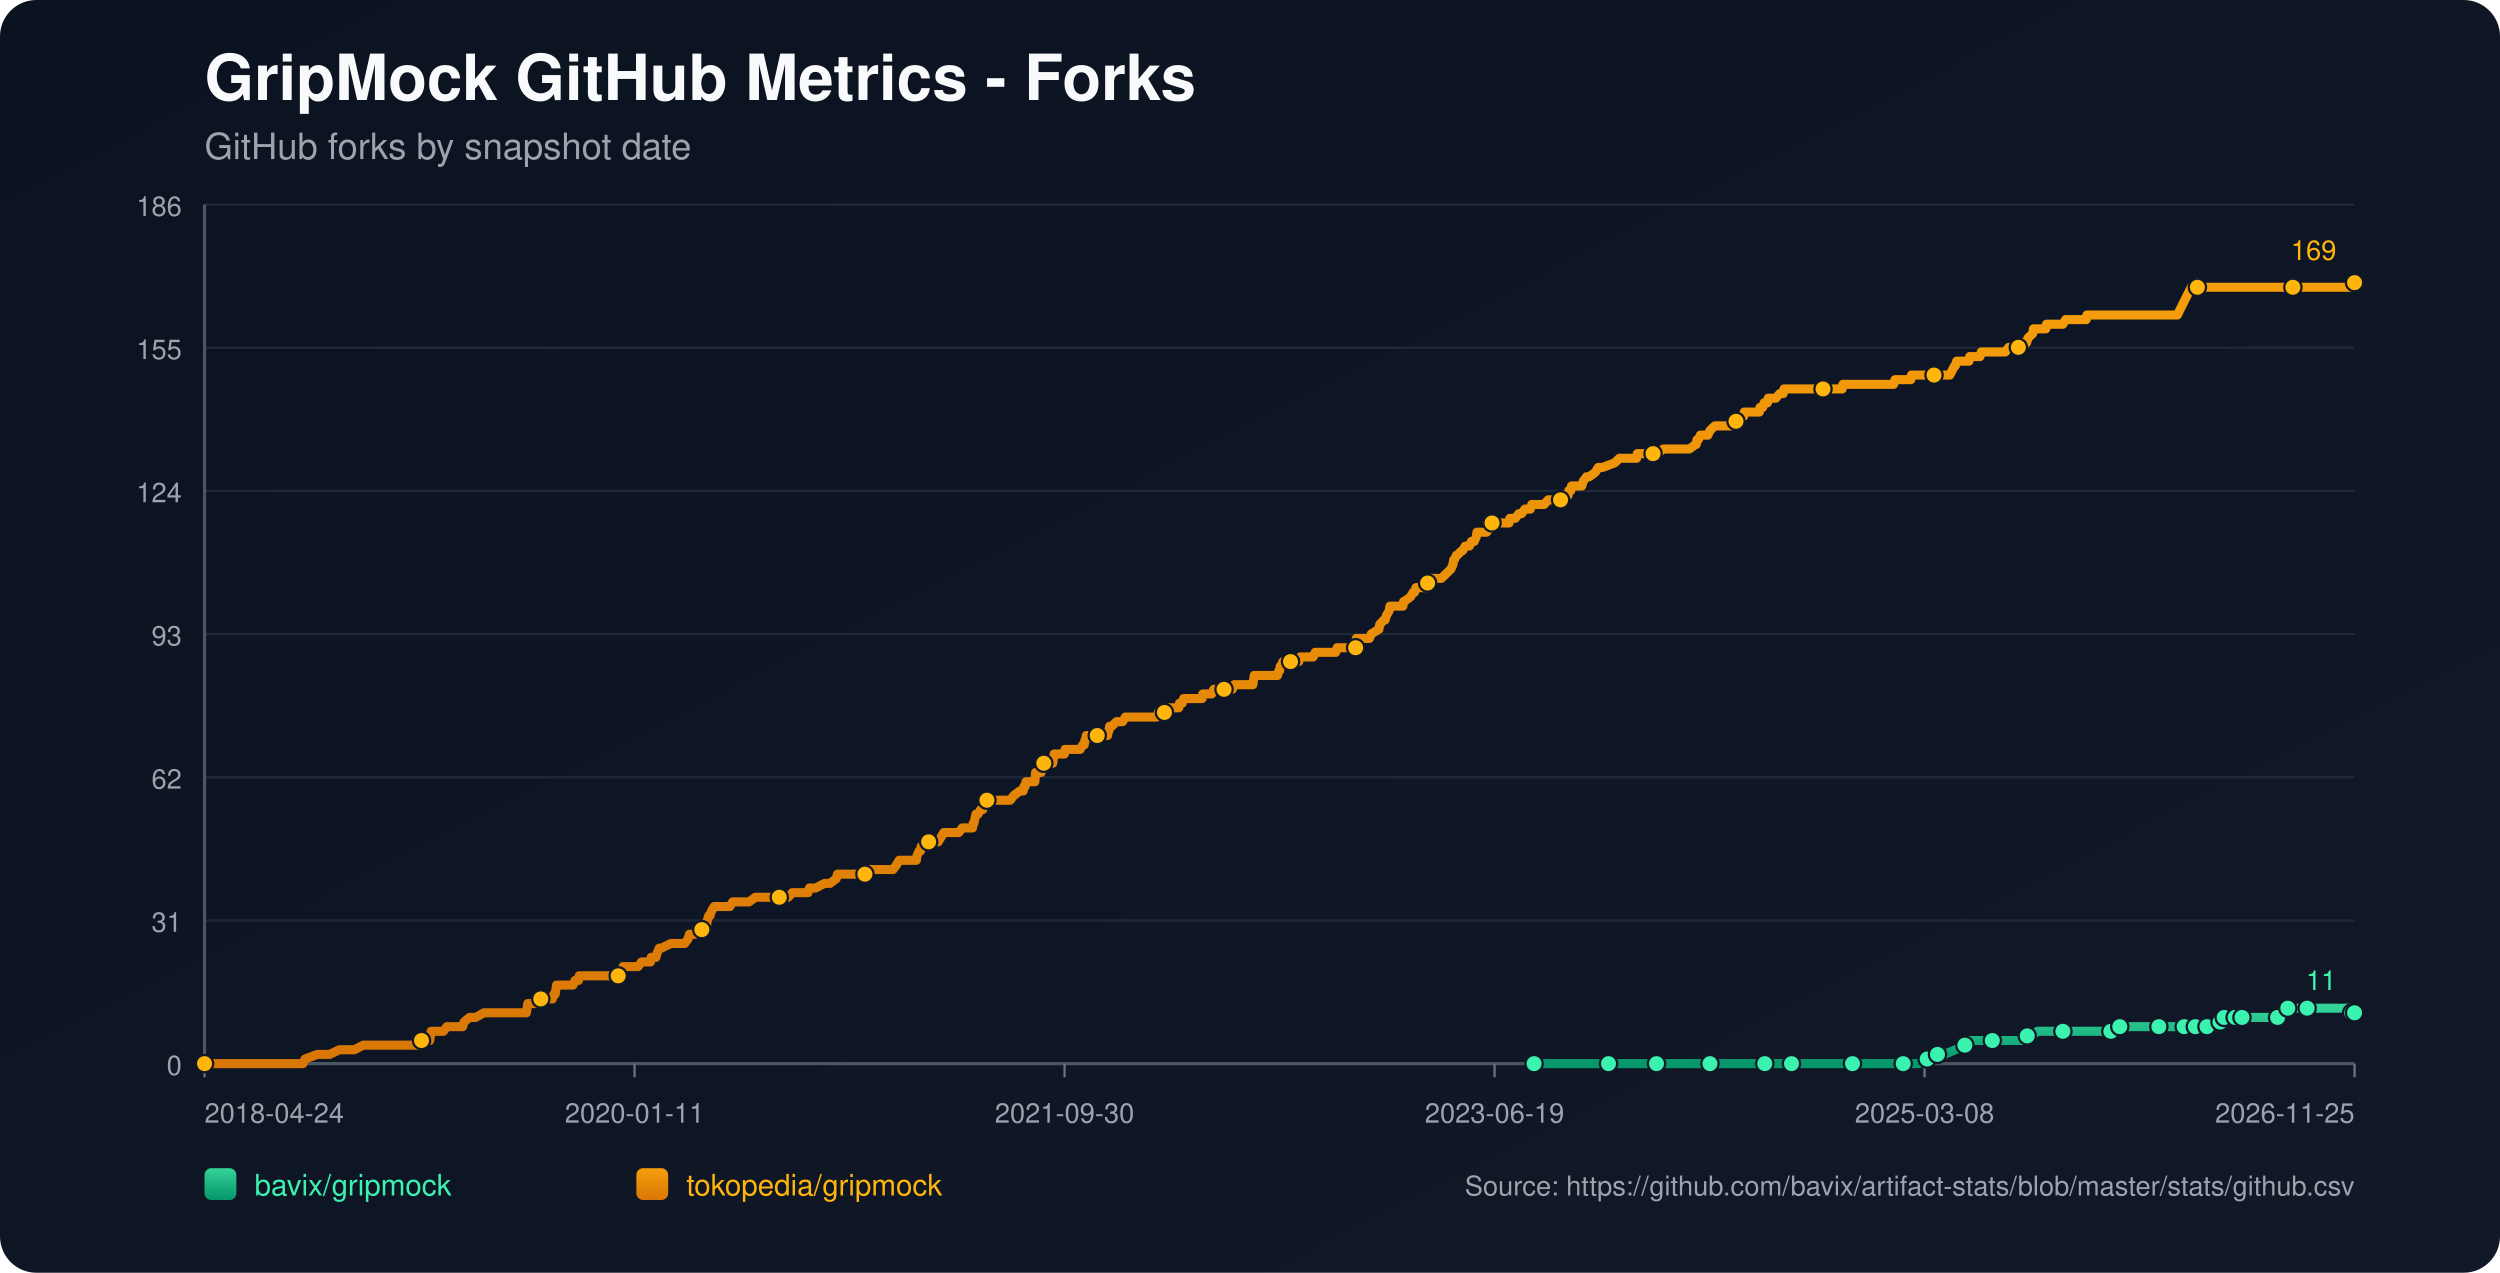
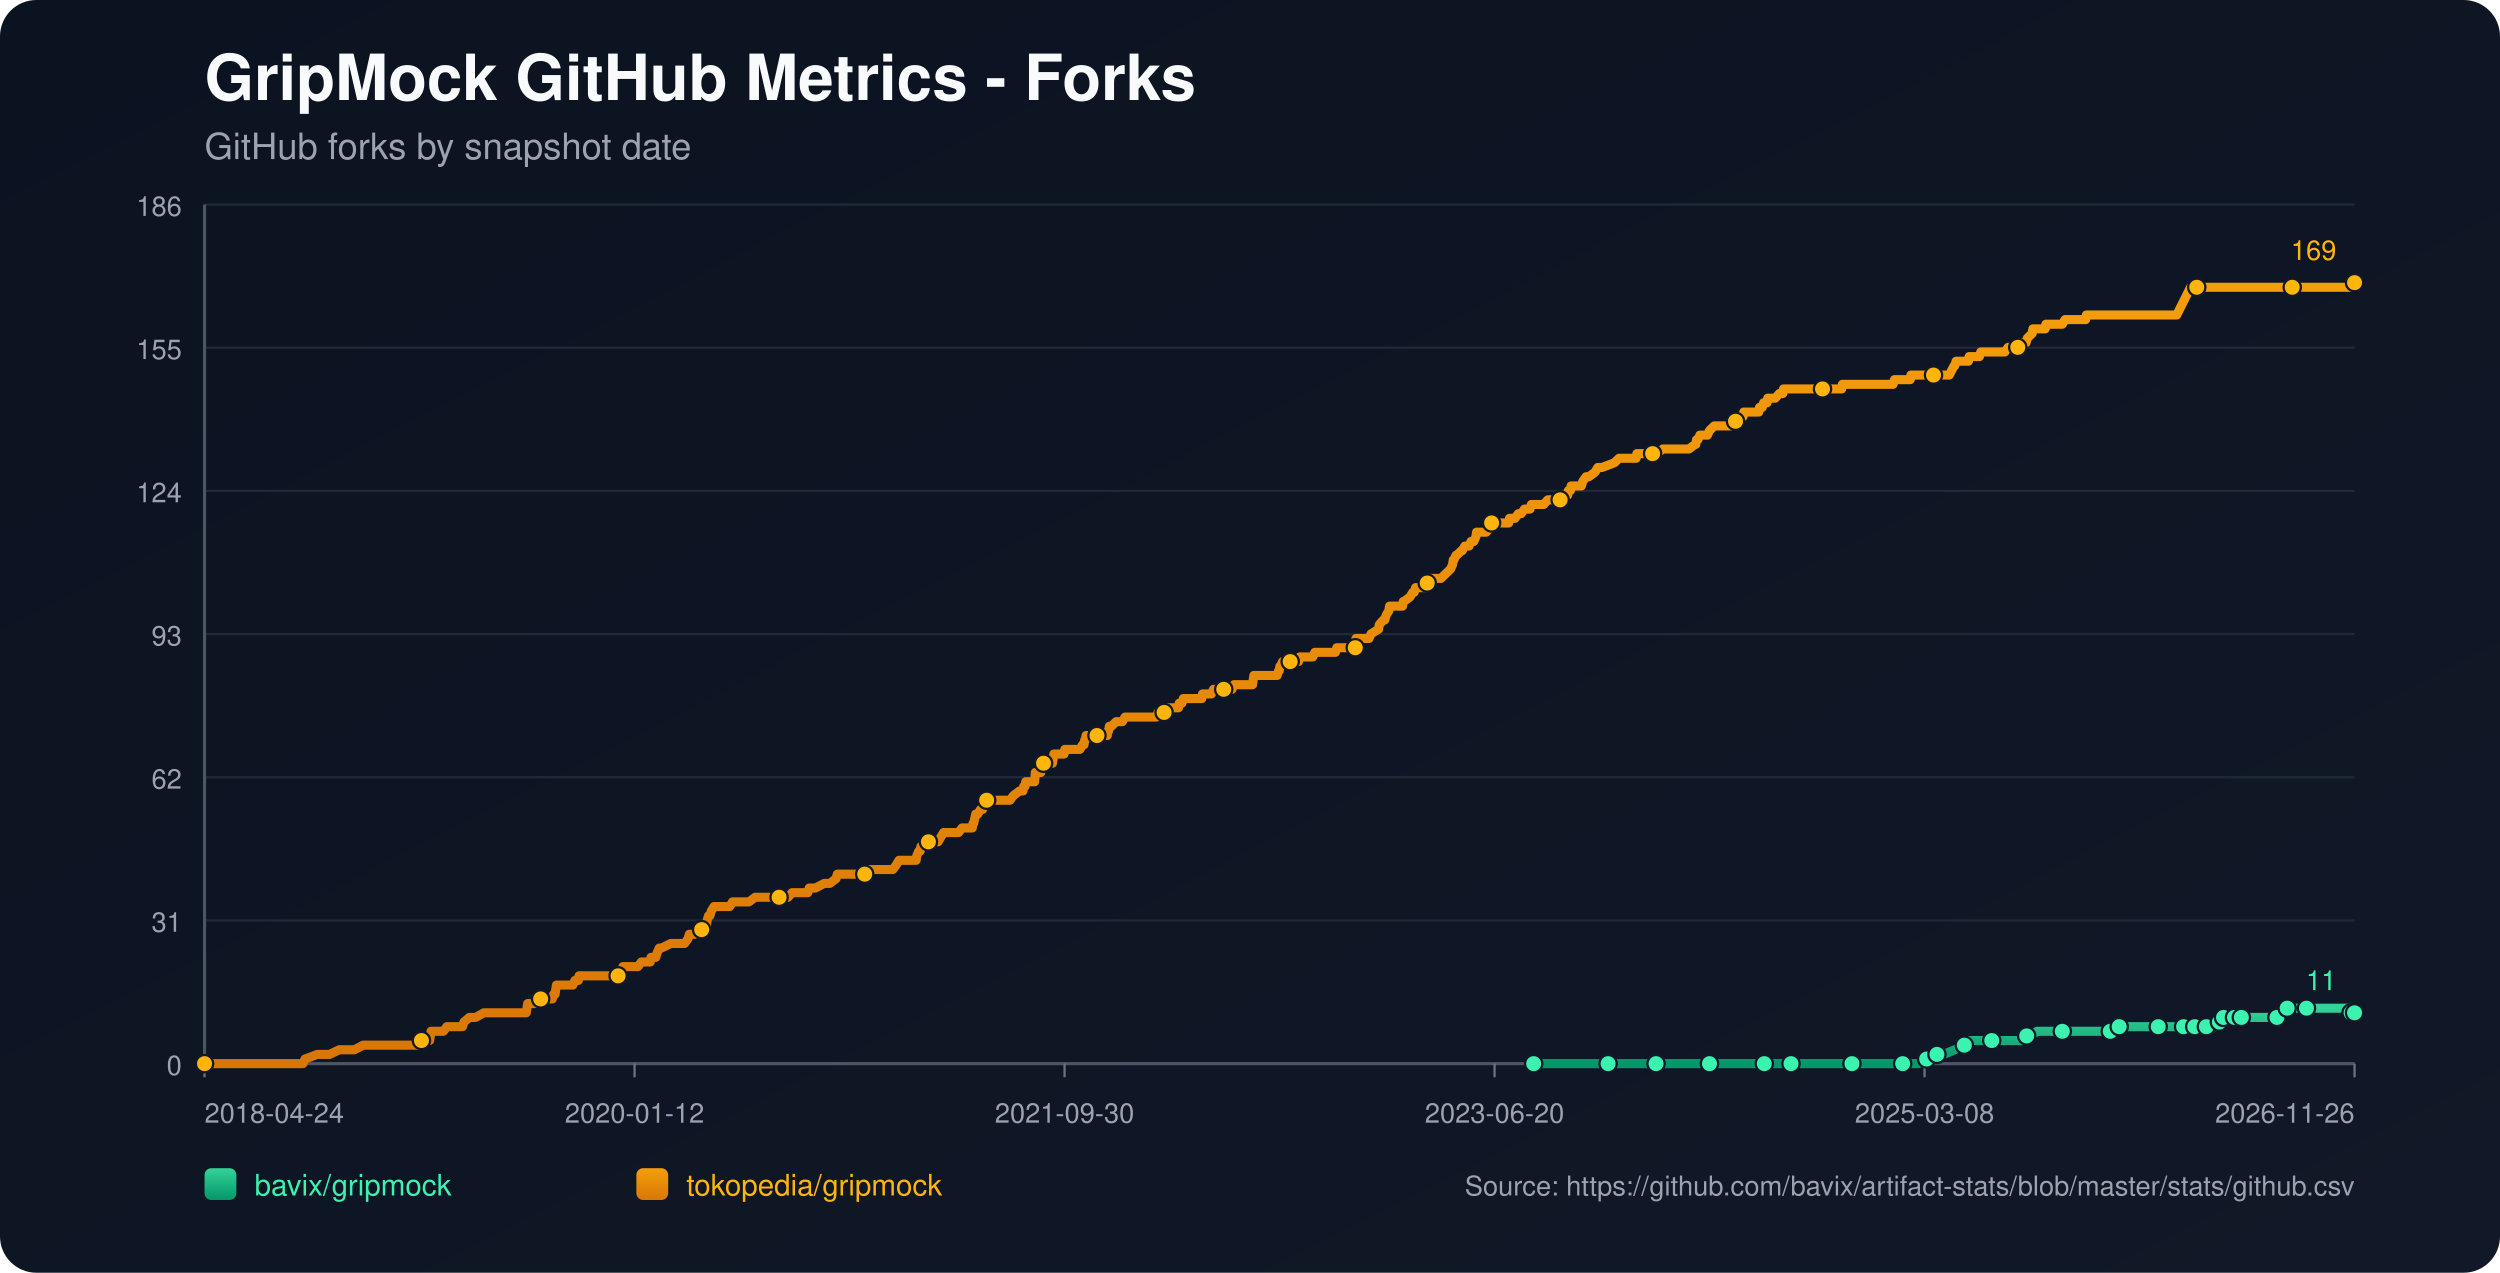
<svg xmlns="http://www.w3.org/2000/svg" width="1100" height="560" viewBox="0 0 1100 560">
  <defs>
    <linearGradient id="bg" x1="0" y1="0" x2="1" y2="1">
      <stop offset="0%" stop-color="#0b1220" />
      <stop offset="100%" stop-color="#111827" />
    </linearGradient>
    <linearGradient id="repo-0" x1="0" y1="0" x2="0" y2="1">
      <stop offset="0%" stop-color="#34d399" />
      <stop offset="100%" stop-color="#059669" />
    </linearGradient>
    <linearGradient id="repo-1" x1="0" y1="0" x2="0" y2="1">
      <stop offset="0%" stop-color="#f59e0b" />
      <stop offset="100%" stop-color="#d97706" />
    </linearGradient>
  </defs>
  <rect x="0" y="0" width="1100" height="560" fill="url(#bg)" rx="16" />
  <text x="90" y="44" fill="#f9fafb" font-size="28" font-family="-apple-system,BlinkMacSystemFont,Segoe UI,Helvetica,Arial,sans-serif" font-weight="700">GripMock GitHub Metrics - Forks</text>
  <text x="90" y="70" fill="#9ca3af" font-size="16" font-family="-apple-system,BlinkMacSystemFont,Segoe UI,Helvetica,Arial,sans-serif">GitHub forks by snapshot date</text>
  <line x1="90" y1="90.00" x2="1036" y2="90.00" stroke="#1f2937" stroke-width="1" />
  <text x="80" y="95.00" text-anchor="end" fill="#9ca3af" font-size="12" font-family="-apple-system,BlinkMacSystemFont,Segoe UI,Helvetica,Arial,sans-serif">186</text>
  <line x1="90" y1="153.00" x2="1036" y2="153.00" stroke="#1f2937" stroke-width="1" />
  <text x="80" y="158.00" text-anchor="end" fill="#9ca3af" font-size="12" font-family="-apple-system,BlinkMacSystemFont,Segoe UI,Helvetica,Arial,sans-serif">155</text>
  <line x1="90" y1="216.00" x2="1036" y2="216.00" stroke="#1f2937" stroke-width="1" />
  <text x="80" y="221.00" text-anchor="end" fill="#9ca3af" font-size="12" font-family="-apple-system,BlinkMacSystemFont,Segoe UI,Helvetica,Arial,sans-serif">124</text>
  <line x1="90" y1="279.00" x2="1036" y2="279.00" stroke="#1f2937" stroke-width="1" />
  <text x="80" y="284.00" text-anchor="end" fill="#9ca3af" font-size="12" font-family="-apple-system,BlinkMacSystemFont,Segoe UI,Helvetica,Arial,sans-serif">93</text>
  <line x1="90" y1="342.00" x2="1036" y2="342.00" stroke="#1f2937" stroke-width="1" />
  <text x="80" y="347.00" text-anchor="end" fill="#9ca3af" font-size="12" font-family="-apple-system,BlinkMacSystemFont,Segoe UI,Helvetica,Arial,sans-serif">62</text>
  <line x1="90" y1="405.00" x2="1036" y2="405.00" stroke="#1f2937" stroke-width="1" />
  <text x="80" y="410.00" text-anchor="end" fill="#9ca3af" font-size="12" font-family="-apple-system,BlinkMacSystemFont,Segoe UI,Helvetica,Arial,sans-serif">31</text>
  <line x1="90" y1="468.00" x2="1036" y2="468.00" stroke="#1f2937" stroke-width="1" />
  <text x="80" y="473.00" text-anchor="end" fill="#9ca3af" font-size="12" font-family="-apple-system,BlinkMacSystemFont,Segoe UI,Helvetica,Arial,sans-serif">0</text>
  <line x1="90" y1="468" x2="1036" y2="468" stroke="#4b5563" stroke-width="1.4" />
  <line x1="90" y1="90" x2="90" y2="468" stroke="#4b5563" stroke-width="1.4" />
  <line x1="90.00" y1="468" x2="90.00" y2="474" stroke="#6b7280" stroke-width="1" />
  <text x="90.00" y="494" text-anchor="start" fill="#9ca3af" font-size="12" font-family="-apple-system,BlinkMacSystemFont,Segoe UI,Helvetica,Arial,sans-serif">2018-04-24</text>
  <line x1="279.20" y1="468" x2="279.20" y2="474" stroke="#6b7280" stroke-width="1" />
-   <text x="279.20" y="494" text-anchor="middle" fill="#9ca3af" font-size="12" font-family="-apple-system,BlinkMacSystemFont,Segoe UI,Helvetica,Arial,sans-serif">2020-01-11</text>
+   <text x="279.20" y="494" text-anchor="middle" fill="#9ca3af" font-size="12" font-family="-apple-system,BlinkMacSystemFont,Segoe UI,Helvetica,Arial,sans-serif">2020-01-12</text>
  <line x1="468.40" y1="468" x2="468.40" y2="474" stroke="#6b7280" stroke-width="1" />
  <text x="468.40" y="494" text-anchor="middle" fill="#9ca3af" font-size="12" font-family="-apple-system,BlinkMacSystemFont,Segoe UI,Helvetica,Arial,sans-serif">2021-09-30</text>
  <line x1="657.60" y1="468" x2="657.60" y2="474" stroke="#6b7280" stroke-width="1" />
-   <text x="657.60" y="494" text-anchor="middle" fill="#9ca3af" font-size="12" font-family="-apple-system,BlinkMacSystemFont,Segoe UI,Helvetica,Arial,sans-serif">2023-06-19</text>
+   <text x="657.60" y="494" text-anchor="middle" fill="#9ca3af" font-size="12" font-family="-apple-system,BlinkMacSystemFont,Segoe UI,Helvetica,Arial,sans-serif">2023-06-20</text>
  <line x1="846.80" y1="468" x2="846.80" y2="474" stroke="#6b7280" stroke-width="1" />
  <text x="846.80" y="494" text-anchor="middle" fill="#9ca3af" font-size="12" font-family="-apple-system,BlinkMacSystemFont,Segoe UI,Helvetica,Arial,sans-serif">2025-03-08</text>
  <line x1="1036.00" y1="468" x2="1036.00" y2="474" stroke="#6b7280" stroke-width="1" />
-   <text x="1036.00" y="494" text-anchor="end" fill="#9ca3af" font-size="12" font-family="-apple-system,BlinkMacSystemFont,Segoe UI,Helvetica,Arial,sans-serif">2026-11-25</text>
-   <polyline fill="none" stroke="url(#repo-0)" stroke-width="4" stroke-linecap="round" stroke-linejoin="round" points="675.00,468.00 681.21,468.00 693.27,468.00 705.94,468.00 707.75,468.00 710.76,468.00 721.62,468.00 723.73,468.00 728.86,468.00 729.16,468.00 733.68,468.00 740.92,468.00 752.38,468.00 755.39,468.00 759.31,468.00 762.63,468.00 776.50,468.00 780.72,468.00 781.33,468.00 782.53,468.00 788.26,468.00 800.93,468.00 803.64,468.00 809.97,468.00 815.10,468.00 815.70,468.00 816.31,468.00 835.00,468.00 837.41,468.00 838.02,468.00 843.75,468.00 844.35,468.00 847.97,465.97 849.18,465.97 849.48,465.97 849.78,465.97 852.49,463.93 854.00,463.93 855.51,463.93 860.33,461.90 864.55,459.87 866.06,459.87 866.66,457.83 873.00,457.83 876.62,457.83 887.47,457.83 889.58,457.83 890.19,455.80 891.99,455.80 893.80,455.80 896.52,453.77 901.34,453.77 907.68,453.77 911.60,453.77 922.15,453.77 924.26,453.77 928.78,453.77 929.09,453.77 929.99,453.77 932.40,453.77 932.70,451.73 940.85,451.73 947.18,451.73 947.78,451.73 949.89,451.73 955.92,451.73 958.03,451.73 959.54,451.73 961.05,451.73 964.14,451.73 965.03,451.73 965.34,451.73 965.94,451.73 966.24,451.73 966.55,451.73 970.77,451.73 971.07,451.73 971.37,451.73 975.00,451.73 975.29,449.70 976.81,449.70 977.11,449.70 977.42,449.70 978.33,449.70 978.63,447.67 982.57,447.67 982.86,447.67 983.17,447.67 983.47,447.67 984.68,447.67 984.96,447.67 986.17,447.67 986.48,447.67 991.89,447.67 992.19,447.67 992.49,447.67 1002.14,447.67 1002.44,445.63 1006.03,445.63 1006.33,445.63 1006.63,443.60 1010.31,443.60 1010.60,443.60 1014.83,443.60 1015.14,443.60 1021.19,443.60 1021.49,443.60 1034.48,443.60 1034.77,445.63 1036.00,445.63" />
-   <circle cx="675.00" cy="468.00" r="3.8" fill="#3bf2af" stroke="#111827" stroke-width="1" />
-   <circle cx="707.75" cy="468.00" r="3.8" fill="#3bf2af" stroke="#111827" stroke-width="1" />
-   <circle cx="728.86" cy="468.00" r="3.8" fill="#3bf2af" stroke="#111827" stroke-width="1" />
-   <circle cx="752.38" cy="468.00" r="3.8" fill="#3bf2af" stroke="#111827" stroke-width="1" />
-   <circle cx="776.50" cy="468.00" r="3.8" fill="#3bf2af" stroke="#111827" stroke-width="1" />
-   <circle cx="788.26" cy="468.00" r="3.8" fill="#3bf2af" stroke="#111827" stroke-width="1" />
-   <circle cx="815.10" cy="468.00" r="3.8" fill="#3bf2af" stroke="#111827" stroke-width="1" />
-   <circle cx="837.41" cy="468.00" r="3.8" fill="#3bf2af" stroke="#111827" stroke-width="1" />
-   <circle cx="847.97" cy="465.97" r="3.8" fill="#3bf2af" stroke="#111827" stroke-width="1" />
-   <circle cx="852.49" cy="463.93" r="3.8" fill="#3bf2af" stroke="#111827" stroke-width="1" />
-   <circle cx="864.55" cy="459.87" r="3.8" fill="#3bf2af" stroke="#111827" stroke-width="1" />
-   <circle cx="876.62" cy="457.83" r="3.8" fill="#3bf2af" stroke="#111827" stroke-width="1" />
-   <circle cx="891.99" cy="455.80" r="3.8" fill="#3bf2af" stroke="#111827" stroke-width="1" />
-   <circle cx="907.68" cy="453.77" r="3.8" fill="#3bf2af" stroke="#111827" stroke-width="1" />
-   <circle cx="928.78" cy="453.77" r="3.8" fill="#3bf2af" stroke="#111827" stroke-width="1" />
-   <circle cx="932.70" cy="451.73" r="3.8" fill="#3bf2af" stroke="#111827" stroke-width="1" />
-   <circle cx="949.89" cy="451.73" r="3.8" fill="#3bf2af" stroke="#111827" stroke-width="1" />
-   <circle cx="961.05" cy="451.73" r="3.8" fill="#3bf2af" stroke="#111827" stroke-width="1" />
-   <circle cx="965.94" cy="451.73" r="3.8" fill="#3bf2af" stroke="#111827" stroke-width="1" />
-   <circle cx="971.07" cy="451.73" r="3.8" fill="#3bf2af" stroke="#111827" stroke-width="1" />
-   <circle cx="976.81" cy="449.70" r="3.8" fill="#3bf2af" stroke="#111827" stroke-width="1" />
-   <circle cx="978.63" cy="447.67" r="3.8" fill="#3bf2af" stroke="#111827" stroke-width="1" />
-   <circle cx="983.47" cy="447.67" r="3.8" fill="#3bf2af" stroke="#111827" stroke-width="1" />
-   <circle cx="986.48" cy="447.67" r="3.8" fill="#3bf2af" stroke="#111827" stroke-width="1" />
-   <circle cx="1002.14" cy="447.67" r="3.8" fill="#3bf2af" stroke="#111827" stroke-width="1" />
-   <circle cx="1006.63" cy="443.60" r="3.8" fill="#3bf2af" stroke="#111827" stroke-width="1" />
-   <circle cx="1015.14" cy="443.60" r="3.8" fill="#3bf2af" stroke="#111827" stroke-width="1" />
-   <circle cx="1034.77" cy="445.63" r="3.8" fill="#3bf2af" stroke="#111827" stroke-width="1" />
+   <text x="1036.00" y="494" text-anchor="end" fill="#9ca3af" font-size="12" font-family="-apple-system,BlinkMacSystemFont,Segoe UI,Helvetica,Arial,sans-serif">2026-11-26</text>
+   <polyline fill="none" stroke="url(#repo-0)" stroke-width="4" stroke-linecap="round" stroke-linejoin="round" points="674.82,468.00 681.03,468.00 693.09,468.00 705.75,468.00 707.56,468.00 710.57,468.00 721.42,468.00 723.53,468.00 728.66,468.00 728.96,468.00 733.48,468.00 740.71,468.00 752.17,468.00 755.18,468.00 759.10,468.00 762.42,468.00 776.29,468.00 780.51,468.00 781.11,468.00 782.32,468.00 788.04,468.00 800.70,468.00 803.42,468.00 809.75,468.00 814.87,468.00 815.48,468.00 816.08,468.00 834.77,468.00 837.18,468.00 837.78,468.00 843.51,468.00 844.11,468.00 847.73,465.97 848.94,465.97 849.24,465.97 849.54,465.97 852.25,463.93 853.76,463.93 855.27,463.93 860.09,461.90 864.31,459.87 865.82,459.87 866.42,457.83 872.75,457.83 876.37,457.83 887.22,457.83 889.33,457.83 889.93,455.80 891.74,455.80 893.55,455.80 896.26,453.77 901.09,453.77 907.42,453.77 911.34,453.77 921.89,453.77 924.00,453.77 928.52,453.77 928.82,453.77 929.73,453.77 932.14,453.77 932.44,451.73 940.58,451.73 946.91,451.73 947.51,451.73 949.62,451.73 955.65,451.73 957.76,451.73 959.27,451.73 960.78,451.73 963.86,451.73 964.76,451.73 965.06,451.73 965.67,451.73 965.97,451.73 966.27,451.73 970.49,451.73 970.80,451.73 971.09,451.73 974.72,451.73 975.01,449.70 976.53,449.70 976.84,449.70 977.14,449.70 978.05,449.70 978.35,447.67 982.29,447.67 982.58,447.67 982.89,447.67 983.18,447.67 984.39,447.67 984.68,447.67 985.89,447.67 986.20,447.67 991.61,447.67 991.91,447.67 992.21,447.67 1001.85,447.67 1002.15,445.63 1005.74,445.63 1006.04,445.63 1006.35,443.60 1010.02,443.60 1010.31,443.60 1014.54,443.60 1014.85,443.60 1020.90,443.60 1021.20,443.60 1034.18,443.60 1034.47,445.63 1036.00,445.63" />
+   <circle cx="674.82" cy="468.00" r="3.8" fill="#3bf2af" stroke="#111827" stroke-width="1" />
+   <circle cx="707.56" cy="468.00" r="3.8" fill="#3bf2af" stroke="#111827" stroke-width="1" />
+   <circle cx="728.66" cy="468.00" r="3.8" fill="#3bf2af" stroke="#111827" stroke-width="1" />
+   <circle cx="752.17" cy="468.00" r="3.8" fill="#3bf2af" stroke="#111827" stroke-width="1" />
+   <circle cx="776.29" cy="468.00" r="3.8" fill="#3bf2af" stroke="#111827" stroke-width="1" />
+   <circle cx="788.04" cy="468.00" r="3.8" fill="#3bf2af" stroke="#111827" stroke-width="1" />
+   <circle cx="814.87" cy="468.00" r="3.8" fill="#3bf2af" stroke="#111827" stroke-width="1" />
+   <circle cx="837.18" cy="468.00" r="3.8" fill="#3bf2af" stroke="#111827" stroke-width="1" />
+   <circle cx="847.73" cy="465.97" r="3.8" fill="#3bf2af" stroke="#111827" stroke-width="1" />
+   <circle cx="852.25" cy="463.93" r="3.8" fill="#3bf2af" stroke="#111827" stroke-width="1" />
+   <circle cx="864.31" cy="459.87" r="3.8" fill="#3bf2af" stroke="#111827" stroke-width="1" />
+   <circle cx="876.37" cy="457.83" r="3.8" fill="#3bf2af" stroke="#111827" stroke-width="1" />
+   <circle cx="891.74" cy="455.80" r="3.8" fill="#3bf2af" stroke="#111827" stroke-width="1" />
+   <circle cx="907.42" cy="453.77" r="3.8" fill="#3bf2af" stroke="#111827" stroke-width="1" />
+   <circle cx="928.52" cy="453.77" r="3.8" fill="#3bf2af" stroke="#111827" stroke-width="1" />
+   <circle cx="932.44" cy="451.73" r="3.8" fill="#3bf2af" stroke="#111827" stroke-width="1" />
+   <circle cx="949.62" cy="451.73" r="3.8" fill="#3bf2af" stroke="#111827" stroke-width="1" />
+   <circle cx="960.78" cy="451.73" r="3.8" fill="#3bf2af" stroke="#111827" stroke-width="1" />
+   <circle cx="965.67" cy="451.73" r="3.8" fill="#3bf2af" stroke="#111827" stroke-width="1" />
+   <circle cx="970.80" cy="451.73" r="3.8" fill="#3bf2af" stroke="#111827" stroke-width="1" />
+   <circle cx="976.53" cy="449.70" r="3.8" fill="#3bf2af" stroke="#111827" stroke-width="1" />
+   <circle cx="978.35" cy="447.67" r="3.8" fill="#3bf2af" stroke="#111827" stroke-width="1" />
+   <circle cx="983.18" cy="447.67" r="3.8" fill="#3bf2af" stroke="#111827" stroke-width="1" />
+   <circle cx="986.20" cy="447.67" r="3.8" fill="#3bf2af" stroke="#111827" stroke-width="1" />
+   <circle cx="1001.85" cy="447.67" r="3.8" fill="#3bf2af" stroke="#111827" stroke-width="1" />
+   <circle cx="1006.35" cy="443.60" r="3.8" fill="#3bf2af" stroke="#111827" stroke-width="1" />
+   <circle cx="1014.85" cy="443.60" r="3.8" fill="#3bf2af" stroke="#111827" stroke-width="1" />
+   <circle cx="1034.47" cy="445.63" r="3.8" fill="#3bf2af" stroke="#111827" stroke-width="1" />
  <circle cx="1036.00" cy="445.63" r="3.8" fill="#3bf2af" stroke="#111827" stroke-width="1" />
  <text x="1028.00" y="435.63" text-anchor="end" fill="#3bf2af" font-size="12" font-family="-apple-system,BlinkMacSystemFont,Segoe UI,Helvetica,Arial,sans-serif">11</text>
-   <polyline fill="none" stroke="url(#repo-1)" stroke-width="4" stroke-linecap="round" stroke-linejoin="round" points="90.00,468.00 91.69,468.00 92.29,468.00 95.61,468.00 98.92,468.00 133.30,468.00 134.21,465.97 139.63,463.93 145.06,463.93 149.28,461.90 152.60,461.90 153.20,461.90 153.50,461.90 153.81,461.90 155.31,461.90 155.92,461.90 159.84,459.87 160.14,459.87 163.76,459.87 164.66,459.87 164.96,459.87 166.47,459.87 167.98,459.87 169.79,459.87 170.69,459.87 175.52,459.87 177.93,459.87 179.44,459.87 179.74,459.87 184.56,459.87 184.87,459.87 185.47,457.83 188.48,457.83 189.09,457.83 189.39,455.80 189.69,453.77 195.12,453.77 196.63,451.73 202.36,451.73 203.56,451.73 204.16,449.70 206.58,447.67 209.29,447.67 212.91,445.63 213.21,445.63 215.32,445.63 217.43,445.63 220.45,445.63 221.35,445.63 223.46,445.63 225.57,445.63 227.38,445.63 227.69,445.63 227.99,445.63 230.40,445.63 231.00,445.63 231.61,445.63 231.91,443.60 232.21,441.57 232.51,441.57 234.92,441.57 235.53,441.57 237.94,439.53 243.06,439.53 243.67,437.50 243.97,437.50 244.27,437.50 244.87,433.43 246.08,433.43 246.38,433.43 248.19,433.43 248.49,433.43 250.60,433.43 251.51,433.43 252.11,433.43 253.02,431.40 254.52,431.40 254.82,429.37 255.73,429.37 258.44,429.37 261.76,429.37 262.66,429.37 263.57,429.37 263.87,429.37 265.08,429.37 265.38,429.37 265.98,429.37 266.89,429.37 268.39,429.37 269.00,429.37 269.30,429.37 269.60,429.37 271.11,429.37 272.01,429.37 272.62,429.37 273.82,427.33 274.12,425.30 275.63,425.30 278.95,425.30 280.76,425.30 282.27,423.27 282.57,423.27 284.68,423.27 286.19,423.27 286.49,421.23 288.30,421.23 288.60,421.23 289.20,419.20 290.11,417.17 290.41,417.17 290.71,417.17 291.01,417.17 295.23,415.13 298.85,415.13 299.15,415.13 299.76,415.13 300.96,415.13 301.26,415.13 302.77,413.10 303.37,411.07 303.68,411.07 303.98,411.07 304.28,411.07 305.79,411.07 308.80,409.03 310.01,409.03 310.31,407.00 310.91,407.00 311.21,404.97 311.82,402.93 312.42,402.93 313.02,400.90 314.23,398.87 314.83,398.87 316.64,398.87 316.94,398.87 318.15,398.87 319.96,398.87 321.17,398.87 322.37,396.83 322.67,396.83 323.28,396.83 324.18,396.83 325.09,396.83 326.59,396.83 328.10,396.83 329.61,396.83 332.32,394.80 334.73,394.80 335.04,394.80 335.34,394.80 339.86,394.80 340.77,394.80 341.67,394.80 341.97,394.80 342.88,394.80 344.99,394.80 345.29,394.80 346.80,394.80 348.61,392.77 351.62,392.77 352.53,392.77 353.43,392.77 354.64,392.77 355.24,392.77 355.54,392.77 356.14,390.73 357.65,390.73 358.86,390.73 362.78,388.70 364.29,388.70 365.19,388.70 367.91,386.67 368.51,384.63 368.81,384.63 369.11,384.63 370.62,384.63 371.52,384.63 372.73,384.63 373.03,384.63 373.63,384.63 375.75,384.63 376.05,384.63 376.65,384.63 378.76,384.63 379.36,384.63 380.57,384.63 381.47,382.60 381.78,382.60 382.08,382.60 385.70,382.60 386.30,382.60 387.51,382.60 387.81,382.60 389.01,382.60 390.22,382.60 390.52,382.60 390.82,382.60 392.33,382.60 392.93,382.60 394.44,380.57 395.65,378.53 396.55,378.53 398.36,378.53 399.57,378.53 401.08,378.53 401.38,378.53 401.98,378.53 402.58,378.53 403.19,378.53 403.49,376.50 404.39,374.47 404.69,374.47 405.00,374.47 405.30,372.43 406.80,372.43 407.41,370.40 408.61,370.40 409.22,370.40 410.12,370.40 410.72,370.40 411.63,370.40 412.84,370.40 414.04,368.37 415.25,366.33 415.55,366.33 417.06,366.33 417.36,366.33 417.96,366.33 418.26,366.33 418.87,366.33 419.17,366.33 420.68,366.33 421.88,366.33 423.39,364.30 427.61,364.30 427.91,364.30 428.21,362.27 428.52,362.27 429.42,358.20 429.72,358.20 430.02,358.20 430.33,358.20 431.53,356.17 432.13,356.17 432.44,356.17 433.34,354.13 433.64,352.10 434.25,352.10 436.05,352.10 436.36,352.10 436.66,352.10 437.86,352.10 439.97,352.10 440.28,352.10 440.88,352.10 442.99,352.10 444.50,352.10 446.01,350.07 448.72,348.03 449.93,348.03 450.23,348.03 450.53,346.00 451.13,346.00 451.43,343.97 451.74,343.97 452.64,343.97 452.94,343.97 453.85,343.97 455.35,343.97 455.66,339.90 455.96,339.90 456.26,339.90 456.56,339.90 456.86,339.90 457.16,339.90 457.77,339.90 458.07,339.90 458.37,335.83 459.27,335.83 459.88,335.83 460.48,335.83 461.69,335.83 462.89,335.83 463.19,335.83 463.50,333.80 463.80,331.77 465.30,331.77 466.51,331.77 466.81,331.77 468.02,331.77 468.32,331.77 468.62,329.73 471.64,329.73 471.94,329.73 472.54,329.73 474.05,329.73 474.65,329.73 475.26,329.73 476.46,327.70 477.07,327.70 477.37,325.67 477.67,325.67 477.97,323.63 479.18,323.63 479.48,323.63 480.08,323.63 480.38,323.63 481.29,323.63 481.59,323.63 482.79,323.63 485.51,323.63 486.41,323.63 487.32,323.63 487.62,321.60 487.92,321.60 488.22,319.57 488.52,319.57 489.13,319.57 491.24,317.53 492.44,317.53 492.75,317.53 493.05,317.53 493.95,317.53 495.16,315.50 496.36,315.50 497.87,315.50 498.17,315.50 501.49,315.50 503.00,315.50 503.60,315.50 504.20,315.50 506.62,315.50 507.22,315.50 507.52,315.50 508.43,315.50 509.03,315.50 509.63,313.47 510.24,313.47 510.84,313.47 512.04,313.47 512.35,313.47 512.65,313.47 514.16,311.43 514.76,311.43 515.06,311.43 515.96,311.43 516.57,311.43 517.17,311.43 518.68,311.43 518.98,309.40 519.28,309.40 520.19,309.40 520.79,307.37 521.39,307.37 522.90,307.37 525.61,307.37 525.92,307.37 527.12,307.37 527.42,307.37 528.63,307.37 528.93,307.37 529.23,305.33 529.84,305.33 530.74,305.33 531.04,305.33 531.34,305.33 531.95,305.33 533.15,305.33 534.06,303.30 534.36,303.30 538.28,303.30 538.58,303.30 539.49,303.30 540.09,303.30 542.20,303.30 543.10,301.27 543.41,301.27 543.71,301.27 546.12,301.27 546.42,301.27 546.72,301.27 547.63,301.27 547.93,301.27 548.53,301.27 550.64,301.27 551.25,301.27 551.85,297.20 552.75,297.20 553.06,297.20 553.96,297.20 559.09,297.20 560.29,297.20 560.59,297.20 562.10,297.20 562.70,295.17 563.01,295.17 563.31,293.13 563.61,293.13 564.51,291.10 565.42,291.10 565.72,291.10 567.53,291.10 567.83,291.10 568.43,291.10 569.34,291.10 569.94,291.10 570.24,291.10 571.45,291.10 572.05,289.07 572.66,289.07 573.56,289.07 573.86,289.07 577.78,289.07 578.69,287.03 579.59,287.03 579.89,287.03 581.40,287.03 581.70,287.03 582.00,287.03 582.31,287.03 583.51,287.03 584.42,287.03 586.53,287.03 587.43,287.03 587.73,287.03 588.34,285.00 588.94,285.00 590.75,285.00 591.05,285.00 594.07,285.00 594.37,285.00 595.27,285.00 595.57,285.00 596.48,285.00 596.78,280.93 597.08,280.93 598.59,280.93 598.89,280.93 599.80,280.93 601.30,280.93 602.51,280.93 603.41,278.90 606.73,276.86 607.03,274.83 608.84,272.80 609.44,272.80 610.05,270.76 611.25,268.73 611.56,266.70 613.97,266.70 616.68,266.70 617.28,266.70 617.59,264.66 617.89,264.66 620.60,262.63 621.81,260.60 622.11,260.60 622.41,260.60 623.01,258.56 624.22,258.56 624.52,258.56 625.13,258.56 626.33,258.56 627.84,258.56 628.14,256.53 628.74,256.53 629.05,256.53 629.35,254.50 629.65,254.50 629.95,254.50 630.55,254.50 634.17,254.50 636.28,252.46 638.39,250.43 639.30,248.40 639.60,246.36 639.90,246.36 640.81,244.33 641.11,244.33 643.22,242.30 643.52,242.30 644.73,240.26 645.03,240.26 645.33,240.26 646.54,240.26 647.44,238.23 648.65,238.23 649.55,236.20 649.85,234.16 651.66,234.16 652.26,234.16 653.17,234.16 653.47,234.16 654.07,234.16 655.88,232.13 656.49,230.10 657.09,230.10 657.39,230.10 657.99,230.10 658.30,230.10 659.20,230.10 659.50,230.10 660.10,230.10 661.31,230.10 661.61,230.10 662.22,230.10 662.82,230.10 664.02,230.10 664.33,228.06 665.53,228.06 666.74,228.06 668.25,226.03 669.15,226.03 669.45,226.03 670.96,224.00 671.26,224.00 672.47,224.00 673.37,224.00 673.98,221.96 674.88,221.96 676.09,221.96 676.39,221.96 676.99,221.96 679.40,221.96 681.21,219.93 683.32,219.93 686.64,219.93 686.94,217.90 687.24,217.90 689.05,217.90 689.66,217.90 689.96,217.90 690.26,215.86 691.16,215.86 691.47,213.83 692.07,213.83 694.48,213.83 695.99,213.83 696.59,211.80 698.10,209.76 699.31,209.76 702.02,207.73 703.23,205.70 705.04,205.70 710.46,203.66 712.57,201.63 713.18,201.63 715.89,201.63 716.49,201.63 717.10,201.63 718.91,201.63 719.51,201.63 720.11,201.63 720.41,199.60 720.72,199.60 723.13,199.60 725.84,199.60 727.35,199.60 729.16,199.60 731.87,197.56 734.29,197.56 735.49,197.56 736.09,197.56 737.30,197.56 738.81,197.56 739.41,197.56 740.01,197.56 741.82,197.56 743.03,197.56 743.33,197.56 746.05,195.53 746.35,195.53 746.65,193.50 747.25,193.50 748.16,191.46 749.36,191.46 751.17,191.46 751.47,191.46 752.38,189.43 754.49,187.40 756.60,187.40 758.41,187.40 760.82,187.40 761.42,187.40 761.73,187.40 762.63,185.36 762.93,185.36 763.23,185.36 763.84,185.36 765.04,183.33 767.15,183.33 767.46,181.30 768.36,181.30 770.17,181.30 771.68,181.30 771.98,181.30 773.19,181.30 774.09,181.30 774.39,179.26 775.60,179.26 776.20,177.23 777.71,177.23 778.01,175.20 778.31,175.20 780.12,175.20 781.03,175.20 781.33,175.20 783.14,173.16 784.34,173.16 784.64,173.16 784.95,171.13 787.06,171.13 788.56,171.13 792.18,171.13 792.48,171.13 794.29,171.13 797.01,171.13 800.02,171.13 801.83,171.13 802.13,171.13 802.44,171.13 803.04,171.13 805.45,171.13 807.56,171.13 810.58,171.13 810.88,169.10 813.59,169.10 814.50,169.10 815.70,169.10 825.05,169.10 826.26,169.10 826.56,169.10 829.57,169.10 831.08,169.10 833.19,169.10 833.80,167.06 834.10,167.06 835.91,167.06 837.11,167.06 837.72,167.06 838.02,167.06 838.32,167.06 839.22,167.06 840.73,167.06 841.03,165.03 842.54,165.03 844.65,165.03 846.76,165.03 847.37,165.03 850.68,165.03 850.98,165.03 852.49,165.03 854.00,165.03 856.71,165.03 857.92,165.03 860.03,160.96 860.33,160.96 860.94,158.93 862.44,158.93 862.74,158.93 863.35,158.93 864.25,158.93 864.55,158.93 864.86,158.93 865.16,158.93 866.36,158.93 866.66,156.90 868.47,156.90 868.78,156.90 870.28,156.90 870.58,156.90 871.19,156.90 871.79,154.86 872.70,154.86 875.71,154.86 881.14,154.86 882.35,154.86 883.85,152.83 885.06,152.83 886.27,152.83 887.17,152.83 888.07,152.83 890.19,150.80 891.69,150.80 892.30,148.76 894.41,146.73 894.71,144.70 895.01,144.70 898.33,144.70 900.14,144.70 900.44,142.66 903.15,142.66 907.68,142.66 908.88,140.63 909.18,140.63 910.09,140.63 913.71,140.63 917.93,140.63 918.23,138.60 922.15,138.60 924.56,138.60 936.32,138.60 939.04,138.60 939.94,138.60 941.45,138.60 941.75,138.60 947.18,138.60 949.59,138.60 954.42,138.60 955.92,138.60 958.03,138.60 964.14,126.40 966.85,126.40 967.15,126.40 967.76,126.40 968.06,126.40 968.96,126.40 969.26,126.40 970.47,126.40 970.77,126.40 974.39,126.40 974.70,126.40 975.00,126.40 975.29,126.40 975.60,126.40 976.21,126.40 976.51,126.40 976.81,126.40 977.11,126.40 980.74,126.40 981.05,126.40 983.17,126.40 983.47,126.40 991.01,126.40 991.29,126.40 992.49,126.40 992.80,126.40 995.50,126.40 995.80,126.40 996.10,126.40 1002.14,126.40 1002.44,126.40 1008.44,126.40 1008.87,126.40 1020.89,126.40 1021.19,126.40 1021.80,126.40 1022.09,126.40 1029.34,126.40 1029.94,126.40 1034.77,126.40 1035.08,124.36 1036.00,124.36" />
+   <polyline fill="none" stroke="url(#repo-1)" stroke-width="4" stroke-linecap="round" stroke-linejoin="round" points="90.00,468.00 91.69,468.00 92.29,468.00 95.61,468.00 98.92,468.00 133.29,468.00 134.19,465.97 139.62,463.93 145.04,463.93 149.26,461.90 152.58,461.90 153.18,461.90 153.48,461.90 153.79,461.90 155.29,461.90 155.90,461.90 159.82,459.87 160.12,459.87 163.73,459.87 164.64,459.87 164.94,459.87 166.45,459.87 167.95,459.87 169.76,459.87 170.67,459.87 175.49,459.87 177.90,459.87 179.41,459.87 179.71,459.87 184.53,459.87 184.84,459.87 185.44,457.83 188.45,457.83 189.06,457.83 189.36,455.80 189.66,453.77 195.09,453.77 196.59,451.73 202.32,451.73 203.53,451.73 204.13,449.70 206.54,447.67 209.25,447.67 212.87,445.63 213.17,445.63 215.28,445.63 217.39,445.63 220.41,445.63 221.31,445.63 223.42,445.63 225.53,445.63 227.34,445.63 227.64,445.63 227.94,445.63 230.36,445.63 230.96,445.63 231.56,445.63 231.86,443.60 232.16,441.57 232.47,441.57 234.88,441.57 235.48,441.57 237.89,439.53 243.02,439.53 243.62,437.50 243.92,437.50 244.22,437.50 244.82,433.43 246.03,433.43 246.33,433.43 248.14,433.43 248.44,433.43 250.55,433.43 251.46,433.43 252.06,433.43 252.96,431.40 254.47,431.40 254.77,429.37 255.68,429.37 258.39,429.37 261.71,429.37 262.61,429.37 263.52,429.37 263.82,429.37 265.02,429.37 265.32,429.37 265.93,429.37 266.83,429.37 268.34,429.37 268.94,429.37 269.24,429.37 269.54,429.37 271.05,429.37 271.96,429.37 272.56,429.37 273.76,427.33 274.07,425.30 275.57,425.30 278.89,425.30 280.70,425.30 282.21,423.27 282.51,423.27 284.62,423.27 286.12,423.27 286.43,421.23 288.23,421.23 288.54,421.23 289.14,419.20 290.04,417.17 290.34,417.17 290.65,417.17 290.95,417.17 295.17,415.13 298.79,415.13 299.09,415.13 299.69,415.13 300.90,415.13 301.20,415.13 302.70,413.10 303.31,411.07 303.61,411.07 303.91,411.07 304.21,411.07 305.72,411.07 308.73,409.03 309.94,409.03 310.24,407.00 310.84,407.00 311.14,404.97 311.75,402.93 312.35,402.93 312.95,400.90 314.16,398.87 314.76,398.87 316.57,398.87 316.87,398.87 318.08,398.87 319.89,398.87 321.09,398.87 322.30,396.83 322.60,396.83 323.20,396.83 324.11,396.83 325.01,396.83 326.52,396.83 328.03,396.83 329.53,396.83 332.25,394.80 334.66,394.80 334.96,394.80 335.26,394.80 339.78,394.80 340.69,394.80 341.59,394.80 341.89,394.80 342.80,394.80 344.91,394.80 345.21,394.80 346.72,394.80 348.52,392.77 351.54,392.77 352.44,392.77 353.35,392.77 354.55,392.77 355.16,392.77 355.46,392.77 356.06,390.73 357.57,390.73 358.77,390.73 362.69,388.70 364.20,388.70 365.10,388.70 367.82,386.67 368.42,384.63 368.72,384.63 369.02,384.63 370.53,384.63 371.44,384.63 372.64,384.63 372.94,384.63 373.55,384.63 375.66,384.63 375.96,384.63 376.56,384.63 378.67,384.63 379.27,384.63 380.48,384.63 381.38,382.60 381.68,382.60 381.99,382.60 385.60,382.60 386.21,382.60 387.41,382.60 387.71,382.60 388.92,382.60 390.13,382.60 390.43,382.60 390.73,382.60 392.24,382.60 392.84,382.60 394.35,380.57 395.55,378.53 396.46,378.53 398.26,378.53 399.47,378.53 400.98,378.53 401.28,378.53 401.88,378.53 402.48,378.53 403.09,378.53 403.39,376.50 404.29,374.47 404.59,374.47 404.90,374.47 405.20,372.43 406.71,372.43 407.31,370.40 408.51,370.40 409.12,370.40 410.02,370.40 410.62,370.40 411.53,370.40 412.73,370.40 413.94,368.37 415.15,366.33 415.45,366.33 416.95,366.33 417.26,366.33 417.86,366.33 418.16,366.33 418.76,366.33 419.06,366.33 420.57,366.33 421.78,366.33 423.29,364.30 427.51,364.30 427.81,364.30 428.11,362.27 428.41,362.27 429.31,358.20 429.62,358.20 429.92,358.20 430.22,358.20 431.42,356.17 432.03,356.17 432.33,356.17 433.23,354.13 433.53,352.10 434.14,352.10 435.95,352.10 436.25,352.10 436.55,352.10 437.75,352.10 439.86,352.10 440.17,352.10 440.77,352.10 442.88,352.10 444.39,352.10 445.89,350.07 448.61,348.03 449.81,348.03 450.11,348.03 450.42,346.00 451.02,346.00 451.32,343.97 451.62,343.97 452.53,343.97 452.83,343.97 453.73,343.97 455.24,343.97 455.54,339.90 455.84,339.90 456.14,339.90 456.44,339.90 456.75,339.90 457.05,339.90 457.65,339.90 457.95,339.90 458.25,335.83 459.16,335.83 459.76,335.83 460.36,335.83 461.57,335.83 462.78,335.83 463.08,335.83 463.38,333.80 463.68,331.77 465.19,331.77 466.39,331.77 466.69,331.77 467.90,331.77 468.20,331.77 468.50,329.73 471.52,329.73 471.82,329.73 472.42,329.73 473.93,329.73 474.53,329.73 475.13,329.73 476.34,327.70 476.94,327.70 477.25,325.67 477.55,325.67 477.85,323.63 479.05,323.63 479.36,323.63 479.96,323.63 480.26,323.63 481.16,323.63 481.47,323.63 482.67,323.63 485.38,323.63 486.29,323.63 487.19,323.63 487.49,321.60 487.80,321.60 488.10,319.57 488.40,319.57 489.00,319.57 491.11,317.53 492.32,317.53 492.62,317.53 492.92,317.53 493.83,317.53 495.03,315.50 496.24,315.50 497.74,315.50 498.05,315.50 501.36,315.50 502.87,315.50 503.47,315.50 504.07,315.50 506.49,315.50 507.09,315.50 507.39,315.50 508.29,315.50 508.90,315.50 509.50,313.47 510.10,313.47 510.71,313.47 511.91,313.47 512.21,313.47 512.52,313.47 514.02,311.43 514.63,311.43 514.93,311.43 515.83,311.43 516.43,311.43 517.04,311.43 518.54,311.43 518.85,309.40 519.15,309.40 520.05,309.40 520.65,307.37 521.26,307.37 522.76,307.37 525.48,307.37 525.78,307.37 526.98,307.37 527.29,307.37 528.49,307.37 528.79,307.37 529.09,305.33 529.70,305.33 530.60,305.33 530.90,305.33 531.21,305.33 531.81,305.33 533.01,305.33 533.92,303.30 534.22,303.30 538.14,303.30 538.44,303.30 539.34,303.30 539.95,303.30 542.06,303.30 542.96,301.27 543.26,301.27 543.56,301.27 545.98,301.27 546.28,301.27 546.58,301.27 547.48,301.27 547.79,301.27 548.39,301.27 550.50,301.27 551.10,301.27 551.70,297.20 552.61,297.20 552.91,297.20 553.81,297.20 558.94,297.20 560.14,297.20 560.45,297.20 561.95,297.20 562.56,295.17 562.86,295.17 563.16,293.13 563.46,293.13 564.36,291.10 565.27,291.10 565.57,291.10 567.38,291.10 567.68,291.10 568.28,291.10 569.19,291.10 569.79,291.10 570.09,291.10 571.30,291.10 571.90,289.07 572.50,289.07 573.41,289.07 573.71,289.07 577.63,289.07 578.53,287.03 579.44,287.03 579.74,287.03 581.25,287.03 581.55,287.03 581.85,287.03 582.15,287.03 583.36,287.03 584.26,287.03 586.37,287.03 587.28,287.03 587.58,287.03 588.18,285.00 588.78,285.00 590.59,285.00 590.89,285.00 593.91,285.00 594.21,285.00 595.11,285.00 595.41,285.00 596.32,285.00 596.62,280.93 596.92,280.93 598.43,280.93 598.73,280.93 599.63,280.93 601.14,280.93 602.35,280.93 603.25,278.90 606.57,276.86 606.87,274.83 608.68,272.80 609.28,272.80 609.88,270.76 611.09,268.73 611.39,266.70 613.80,266.70 616.52,266.70 617.12,266.70 617.42,264.66 617.72,264.66 620.44,262.63 621.64,260.60 621.94,260.60 622.24,260.60 622.85,258.56 624.05,258.56 624.35,258.56 624.96,258.56 626.16,258.56 627.67,258.56 627.97,256.53 628.57,256.53 628.88,256.53 629.18,254.50 629.48,254.50 629.78,254.50 630.38,254.50 634.00,254.50 636.11,252.46 638.22,250.43 639.13,248.40 639.43,246.36 639.73,246.36 640.63,244.33 640.93,244.33 643.04,242.30 643.35,242.30 644.55,240.26 644.85,240.26 645.15,240.26 646.36,240.26 647.26,238.23 648.47,238.23 649.37,236.20 649.68,234.16 651.48,234.16 652.09,234.16 652.99,234.16 653.29,234.16 653.90,234.16 655.71,232.13 656.31,230.10 656.91,230.10 657.21,230.10 657.82,230.10 658.12,230.10 659.02,230.10 659.32,230.10 659.93,230.10 661.13,230.10 661.43,230.10 662.04,230.10 662.64,230.10 663.84,230.10 664.15,228.06 665.35,228.06 666.56,228.06 668.06,226.03 668.97,226.03 669.27,226.03 670.78,224.00 671.08,224.00 672.29,224.00 673.19,224.00 673.79,221.96 674.70,221.96 675.90,221.96 676.20,221.96 676.81,221.96 679.22,221.96 681.03,219.93 683.14,219.93 686.45,219.93 686.75,217.90 687.06,217.90 688.86,217.90 689.47,217.90 689.77,217.90 690.07,215.86 690.98,215.86 691.28,213.83 691.88,213.83 694.29,213.83 695.80,213.83 696.40,211.80 697.91,209.76 699.11,209.76 701.83,207.73 703.03,205.70 704.84,205.70 710.27,203.66 712.38,201.63 712.98,201.63 715.69,201.63 716.30,201.63 716.90,201.63 718.71,201.63 719.31,201.63 719.91,201.63 720.22,199.60 720.52,199.60 722.93,199.60 725.64,199.60 727.15,199.60 728.96,199.60 731.67,197.56 734.08,197.56 735.29,197.56 735.89,197.56 737.10,197.56 738.60,197.56 739.21,197.56 739.81,197.56 741.62,197.56 742.83,197.56 743.13,197.56 745.84,195.53 746.14,195.53 746.44,193.50 747.05,193.50 747.95,191.46 749.16,191.46 750.96,191.46 751.27,191.46 752.17,189.43 754.28,187.40 756.39,187.40 758.20,187.40 760.61,187.40 761.21,187.40 761.52,187.40 762.42,185.36 762.72,185.36 763.02,185.36 763.63,185.36 764.83,183.33 766.94,183.33 767.24,181.30 768.15,181.30 769.96,181.30 771.46,181.30 771.76,181.30 772.97,181.30 773.87,181.30 774.18,179.26 775.38,179.26 775.98,177.23 777.49,177.23 777.79,175.20 778.10,175.20 779.90,175.20 780.81,175.20 781.11,175.20 782.92,173.16 784.12,173.16 784.43,173.16 784.73,171.13 786.84,171.13 788.34,171.13 791.96,171.13 792.26,171.13 794.07,171.13 796.79,171.13 799.80,171.13 801.61,171.13 801.91,171.13 802.21,171.13 802.81,171.13 805.23,171.13 807.34,171.13 810.35,171.13 810.65,169.10 813.37,169.10 814.27,169.10 815.48,169.10 824.82,169.10 826.03,169.10 826.33,169.10 829.34,169.10 830.85,169.10 832.96,169.10 833.56,167.06 833.86,167.06 835.67,167.06 836.88,167.06 837.48,167.06 837.78,167.06 838.08,167.06 838.99,167.06 840.50,167.06 840.80,165.03 842.30,165.03 844.41,165.03 846.52,165.03 847.13,165.03 850.44,165.03 850.75,165.03 852.25,165.03 853.76,165.03 856.47,165.03 857.68,165.03 859.79,160.96 860.09,160.96 860.69,158.93 862.20,158.93 862.50,158.93 863.10,158.93 864.01,158.93 864.31,158.93 864.61,158.93 864.91,158.93 866.12,158.93 866.42,156.90 868.23,156.90 868.53,156.90 870.04,156.90 870.34,156.90 870.94,156.90 871.55,154.86 872.45,154.86 875.46,154.86 880.89,154.86 882.10,154.86 883.60,152.83 884.81,152.83 886.02,152.83 886.92,152.83 887.82,152.83 889.93,150.80 891.44,150.80 892.04,148.76 894.15,146.73 894.46,144.70 894.76,144.70 898.07,144.70 899.88,144.70 900.18,142.66 902.90,142.66 907.42,142.66 908.62,140.63 908.93,140.63 909.83,140.63 913.45,140.63 917.67,140.63 917.97,138.60 921.89,138.60 924.30,138.60 936.06,138.60 938.77,138.60 939.67,138.60 941.18,138.60 941.48,138.60 946.91,138.60 949.32,138.60 954.14,138.60 955.65,138.60 957.76,138.60 963.86,126.40 966.57,126.40 966.87,126.40 967.48,126.40 967.78,126.40 968.68,126.40 968.98,126.40 970.19,126.40 970.49,126.40 974.11,126.40 974.42,126.40 974.72,126.40 975.01,126.40 975.32,126.40 975.93,126.40 976.23,126.40 976.53,126.40 976.84,126.40 980.46,126.40 980.77,126.40 982.89,126.40 983.18,126.40 990.73,126.40 991.01,126.40 992.21,126.40 992.51,126.40 995.21,126.40 995.52,126.40 995.82,126.40 1001.85,126.40 1002.15,126.40 1008.16,126.40 1008.59,126.40 1020.60,126.40 1020.90,126.40 1021.50,126.40 1021.79,126.40 1029.04,126.40 1029.65,126.40 1034.47,126.40 1034.78,124.36 1036.00,124.36" />
  <circle cx="90.00" cy="468.00" r="3.8" fill="#ffb50c" stroke="#111827" stroke-width="1" />
-   <circle cx="185.47" cy="457.83" r="3.8" fill="#ffb50c" stroke="#111827" stroke-width="1" />
-   <circle cx="237.94" cy="439.53" r="3.8" fill="#ffb50c" stroke="#111827" stroke-width="1" />
-   <circle cx="272.01" cy="429.37" r="3.8" fill="#ffb50c" stroke="#111827" stroke-width="1" />
-   <circle cx="308.80" cy="409.03" r="3.8" fill="#ffb50c" stroke="#111827" stroke-width="1" />
-   <circle cx="342.88" cy="394.80" r="3.8" fill="#ffb50c" stroke="#111827" stroke-width="1" />
-   <circle cx="380.57" cy="384.63" r="3.8" fill="#ffb50c" stroke="#111827" stroke-width="1" />
-   <circle cx="408.61" cy="370.40" r="3.8" fill="#ffb50c" stroke="#111827" stroke-width="1" />
-   <circle cx="434.25" cy="352.10" r="3.8" fill="#ffb50c" stroke="#111827" stroke-width="1" />
-   <circle cx="459.27" cy="335.83" r="3.8" fill="#ffb50c" stroke="#111827" stroke-width="1" />
-   <circle cx="482.79" cy="323.63" r="3.8" fill="#ffb50c" stroke="#111827" stroke-width="1" />
-   <circle cx="512.35" cy="313.47" r="3.8" fill="#ffb50c" stroke="#111827" stroke-width="1" />
-   <circle cx="538.58" cy="303.30" r="3.8" fill="#ffb50c" stroke="#111827" stroke-width="1" />
-   <circle cx="567.83" cy="291.10" r="3.8" fill="#ffb50c" stroke="#111827" stroke-width="1" />
-   <circle cx="596.48" cy="285.00" r="3.8" fill="#ffb50c" stroke="#111827" stroke-width="1" />
-   <circle cx="628.14" cy="256.53" r="3.8" fill="#ffb50c" stroke="#111827" stroke-width="1" />
-   <circle cx="656.49" cy="230.10" r="3.8" fill="#ffb50c" stroke="#111827" stroke-width="1" />
-   <circle cx="686.64" cy="219.93" r="3.8" fill="#ffb50c" stroke="#111827" stroke-width="1" />
-   <circle cx="727.35" cy="199.60" r="3.8" fill="#ffb50c" stroke="#111827" stroke-width="1" />
-   <circle cx="763.84" cy="185.36" r="3.8" fill="#ffb50c" stroke="#111827" stroke-width="1" />
-   <circle cx="802.13" cy="171.13" r="3.8" fill="#ffb50c" stroke="#111827" stroke-width="1" />
-   <circle cx="850.98" cy="165.03" r="3.8" fill="#ffb50c" stroke="#111827" stroke-width="1" />
-   <circle cx="888.07" cy="152.83" r="3.8" fill="#ffb50c" stroke="#111827" stroke-width="1" />
-   <circle cx="966.85" cy="126.40" r="3.8" fill="#ffb50c" stroke="#111827" stroke-width="1" />
-   <circle cx="1008.87" cy="126.40" r="3.8" fill="#ffb50c" stroke="#111827" stroke-width="1" />
+   <circle cx="185.44" cy="457.83" r="3.8" fill="#ffb50c" stroke="#111827" stroke-width="1" />
+   <circle cx="237.89" cy="439.53" r="3.8" fill="#ffb50c" stroke="#111827" stroke-width="1" />
+   <circle cx="271.96" cy="429.37" r="3.8" fill="#ffb50c" stroke="#111827" stroke-width="1" />
+   <circle cx="308.73" cy="409.03" r="3.8" fill="#ffb50c" stroke="#111827" stroke-width="1" />
+   <circle cx="342.80" cy="394.80" r="3.8" fill="#ffb50c" stroke="#111827" stroke-width="1" />
+   <circle cx="380.48" cy="384.63" r="3.8" fill="#ffb50c" stroke="#111827" stroke-width="1" />
+   <circle cx="408.51" cy="370.40" r="3.8" fill="#ffb50c" stroke="#111827" stroke-width="1" />
+   <circle cx="434.14" cy="352.10" r="3.8" fill="#ffb50c" stroke="#111827" stroke-width="1" />
+   <circle cx="459.16" cy="335.83" r="3.8" fill="#ffb50c" stroke="#111827" stroke-width="1" />
+   <circle cx="482.67" cy="323.63" r="3.8" fill="#ffb50c" stroke="#111827" stroke-width="1" />
+   <circle cx="512.21" cy="313.47" r="3.8" fill="#ffb50c" stroke="#111827" stroke-width="1" />
+   <circle cx="538.44" cy="303.30" r="3.8" fill="#ffb50c" stroke="#111827" stroke-width="1" />
+   <circle cx="567.68" cy="291.10" r="3.8" fill="#ffb50c" stroke="#111827" stroke-width="1" />
+   <circle cx="596.32" cy="285.00" r="3.8" fill="#ffb50c" stroke="#111827" stroke-width="1" />
+   <circle cx="627.97" cy="256.53" r="3.8" fill="#ffb50c" stroke="#111827" stroke-width="1" />
+   <circle cx="656.31" cy="230.10" r="3.8" fill="#ffb50c" stroke="#111827" stroke-width="1" />
+   <circle cx="686.45" cy="219.93" r="3.8" fill="#ffb50c" stroke="#111827" stroke-width="1" />
+   <circle cx="727.15" cy="199.60" r="3.8" fill="#ffb50c" stroke="#111827" stroke-width="1" />
+   <circle cx="763.63" cy="185.36" r="3.8" fill="#ffb50c" stroke="#111827" stroke-width="1" />
+   <circle cx="801.91" cy="171.13" r="3.8" fill="#ffb50c" stroke="#111827" stroke-width="1" />
+   <circle cx="850.75" cy="165.03" r="3.8" fill="#ffb50c" stroke="#111827" stroke-width="1" />
+   <circle cx="887.82" cy="152.83" r="3.8" fill="#ffb50c" stroke="#111827" stroke-width="1" />
+   <circle cx="966.57" cy="126.40" r="3.8" fill="#ffb50c" stroke="#111827" stroke-width="1" />
+   <circle cx="1008.59" cy="126.40" r="3.8" fill="#ffb50c" stroke="#111827" stroke-width="1" />
  <circle cx="1036.00" cy="124.36" r="3.8" fill="#ffb50c" stroke="#111827" stroke-width="1" />
  <text x="1028.00" y="114.36" text-anchor="end" fill="#ffb50c" font-size="12" font-family="-apple-system,BlinkMacSystemFont,Segoe UI,Helvetica,Arial,sans-serif">169</text>
  <rect x="90.00" y="514.00" width="14" height="14" fill="url(#repo-0)" rx="3" />
  <text x="112.00" y="526.00" fill="#3bf2af" font-size="13" font-family="-apple-system,BlinkMacSystemFont,Segoe UI,Helvetica,Arial,sans-serif">bavix/gripmock</text>
  <rect x="280.00" y="514.00" width="14" height="14" fill="url(#repo-1)" rx="3" />
  <text x="302.00" y="526.00" fill="#ffb50c" font-size="13" font-family="-apple-system,BlinkMacSystemFont,Segoe UI,Helvetica,Arial,sans-serif">tokopedia/gripmock</text>
  <text x="1036.00" y="526.00" text-anchor="end" fill="#9ca3af" font-size="12" font-family="-apple-system,BlinkMacSystemFont,Segoe UI,Helvetica,Arial,sans-serif">Source: https://github.com/bavix/artifact-stats/blob/master/stats/github.csv</text>
</svg>
